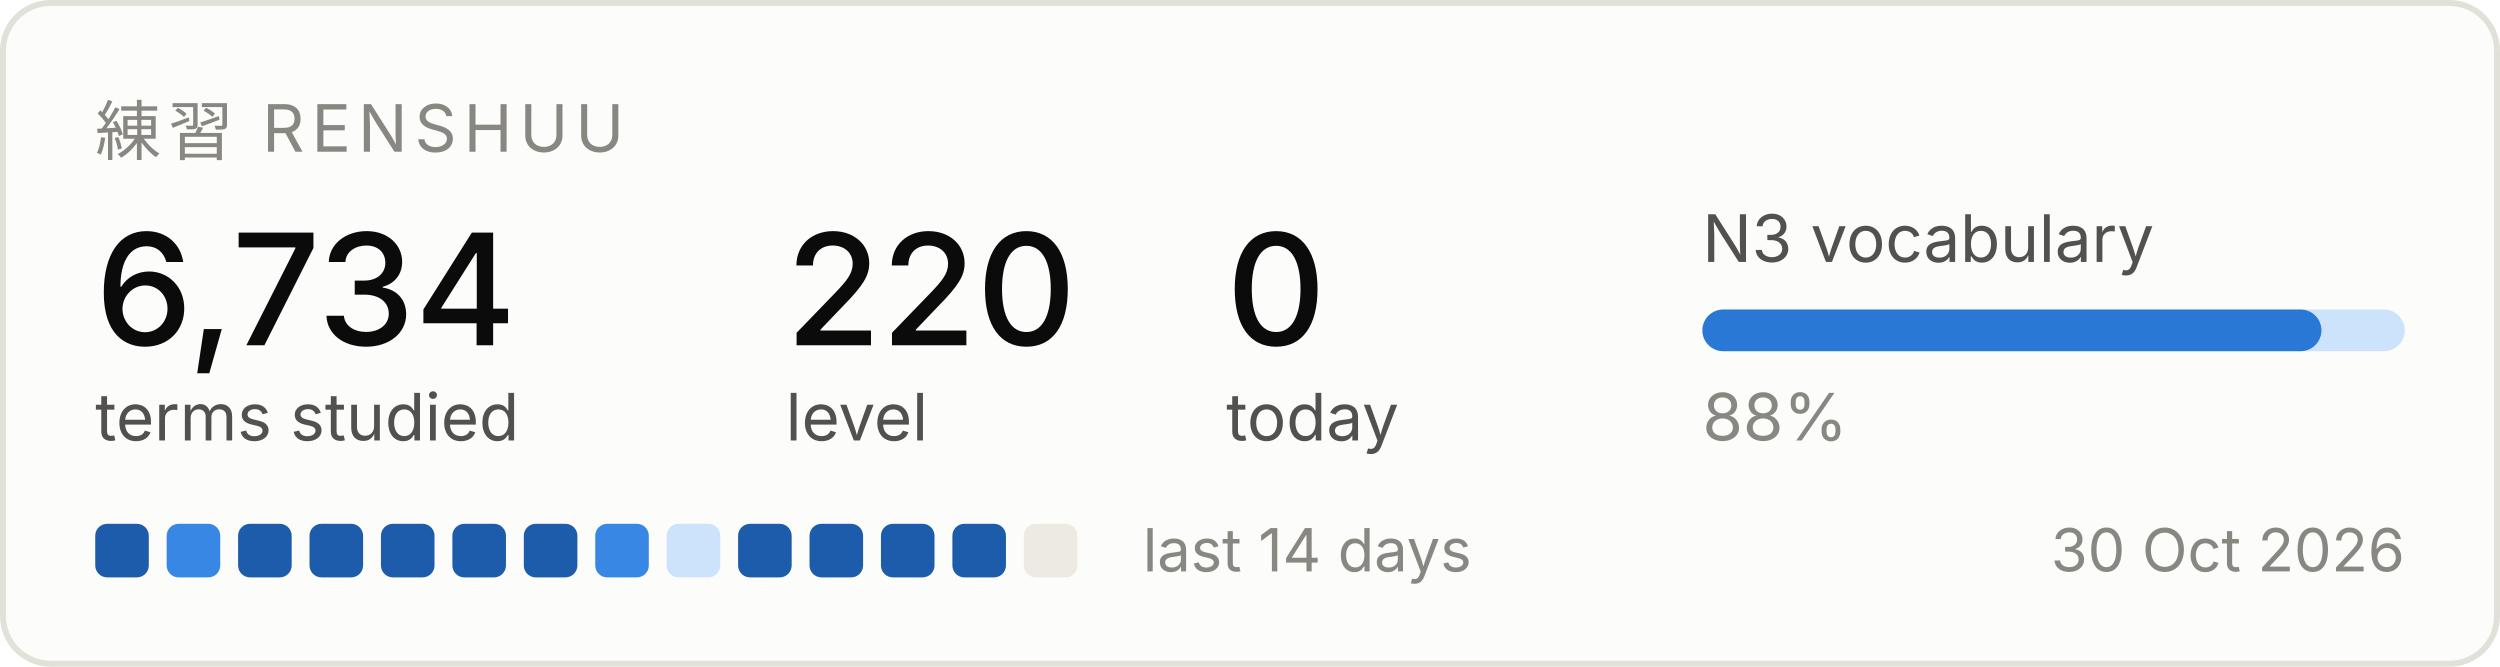
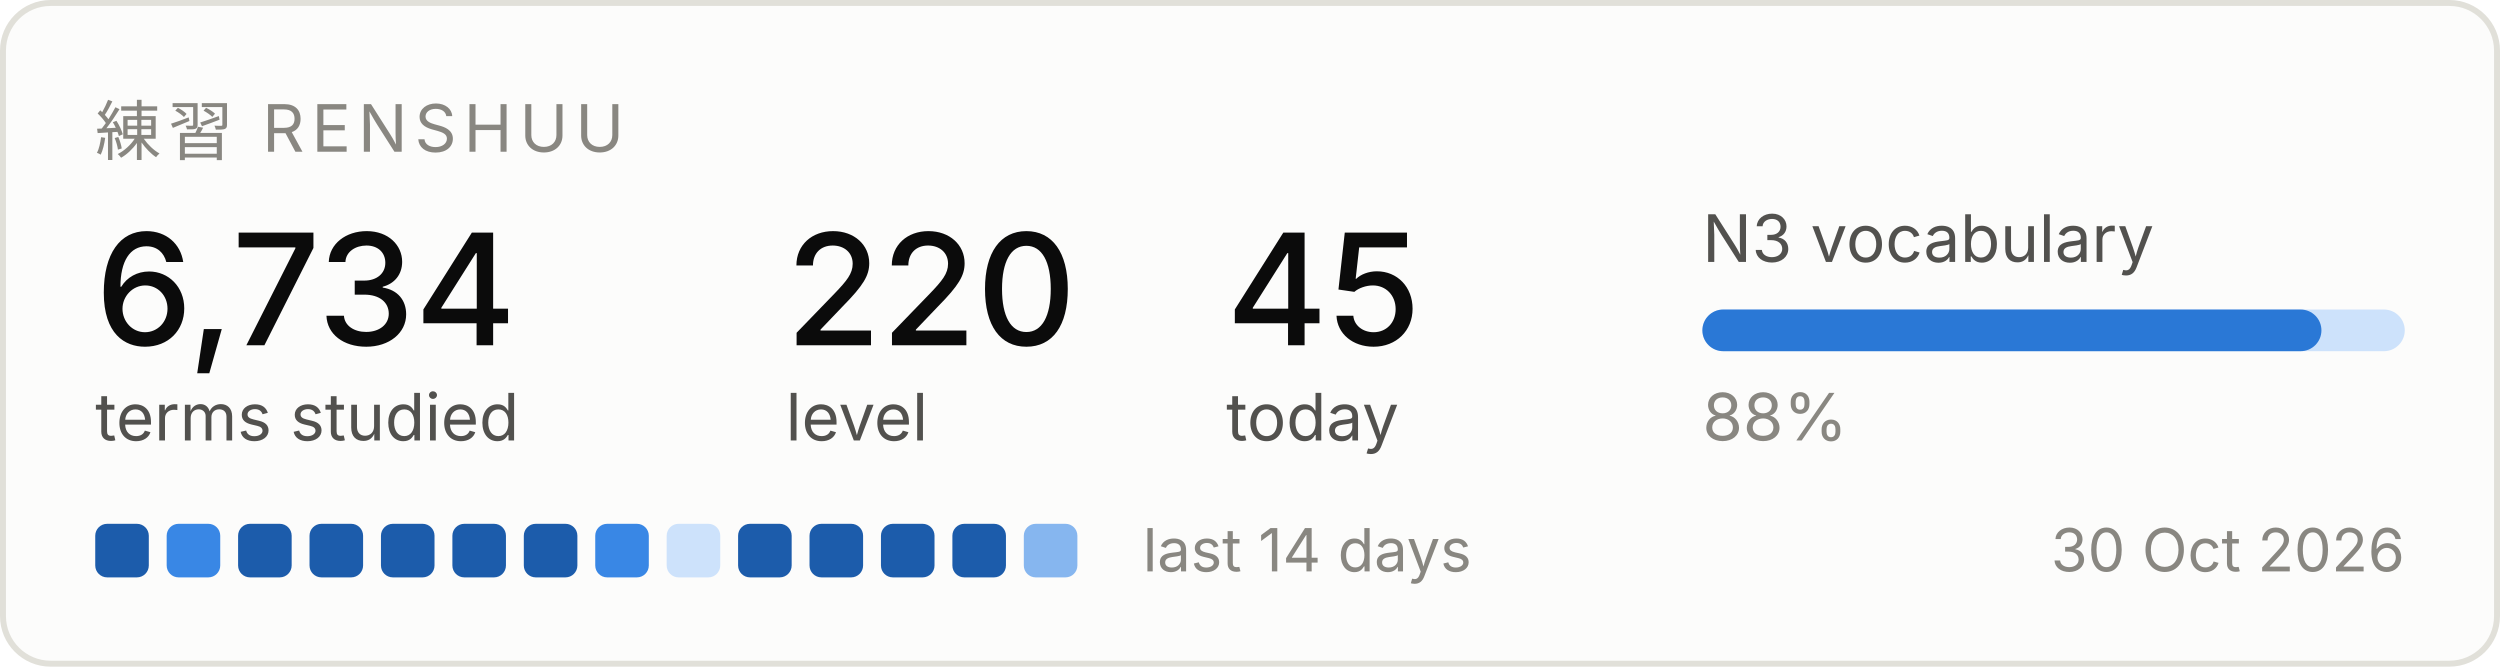
<svg xmlns="http://www.w3.org/2000/svg" width="420" height="112" viewBox="0 0 420 112" role="img" aria-label="Renshuu study progress">
  <rect x="0.5" y="0.5" width="419" height="111" rx="8" fill="#fcfcfb" stroke="#e1e0d9" />
  <text x="16" y="26" font-family="system-ui, -apple-system, Segoe UI, sans-serif" font-size="11" fill="#898781" letter-spacing="1.2">練習  RENSHUU</text>
  <text x="16" y="58" font-family="system-ui, -apple-system, Segoe UI, sans-serif" font-size="26" fill="#0b0b0b" font-weight="500">6,734</text>
  <text x="16" y="74" font-family="system-ui, -apple-system, Segoe UI, sans-serif" font-size="11" fill="#52514e">terms studied</text>
  <text x="132" y="58" font-family="system-ui, -apple-system, Segoe UI, sans-serif" font-size="26" fill="#0b0b0b" font-weight="500">220</text>
  <text x="132" y="74" font-family="system-ui, -apple-system, Segoe UI, sans-serif" font-size="11" fill="#52514e">level</text>
-   <text x="206" y="58" font-family="system-ui, -apple-system, Segoe UI, sans-serif" font-size="26" fill="#0b0b0b" font-weight="500">0</text>
+   <text x="206" y="58" font-family="system-ui, -apple-system, Segoe UI, sans-serif" font-size="26" fill="#0b0b0b" font-weight="500">45</text>
  <text x="206" y="74" font-family="system-ui, -apple-system, Segoe UI, sans-serif" font-size="11" fill="#52514e">today</text>
  <text x="286" y="44" font-family="system-ui, -apple-system, Segoe UI, sans-serif" font-size="11" fill="#52514e">N3 vocabulary</text>
  <rect x="286" y="52" width="118" height="7" rx="3.5" fill="#cde2fb" />
  <rect x="286" y="52" width="104" height="7" rx="3.5" fill="#2a78d6" />
  <text x="286" y="74" font-family="system-ui, -apple-system, Segoe UI, sans-serif" font-size="11" fill="#898781">88%</text>
  <rect x="16" y="88" width="9" height="9" rx="2" fill="#1c5cab" />
  <rect x="28" y="88" width="9" height="9" rx="2" fill="#3987e5" />
  <rect x="40" y="88" width="9" height="9" rx="2" fill="#1c5cab" />
  <rect x="52" y="88" width="9" height="9" rx="2" fill="#1c5cab" />
  <rect x="64" y="88" width="9" height="9" rx="2" fill="#1c5cab" />
  <rect x="76" y="88" width="9" height="9" rx="2" fill="#1c5cab" />
  <rect x="88" y="88" width="9" height="9" rx="2" fill="#1c5cab" />
  <rect x="100" y="88" width="9" height="9" rx="2" fill="#3987e5" />
  <rect x="112" y="88" width="9" height="9" rx="2" fill="#cde2fb" />
  <rect x="124" y="88" width="9" height="9" rx="2" fill="#1c5cab" />
  <rect x="136" y="88" width="9" height="9" rx="2" fill="#1c5cab" />
  <rect x="148" y="88" width="9" height="9" rx="2" fill="#1c5cab" />
  <rect x="160" y="88" width="9" height="9" rx="2" fill="#1c5cab" />
-   <rect x="172" y="88" width="9" height="9" rx="2" fill="#eceae2" />
+   <rect x="172" y="88" width="9" height="9" rx="2" fill="#86b6ef" />
  <text x="192" y="96" font-family="system-ui, -apple-system, Segoe UI, sans-serif" font-size="10" fill="#898781">last 14 days</text>
  <text x="404" y="96" font-family="system-ui, -apple-system, Segoe UI, sans-serif" font-size="10" fill="#898781" text-anchor="end">30 Oct 2026</text>
</svg>
